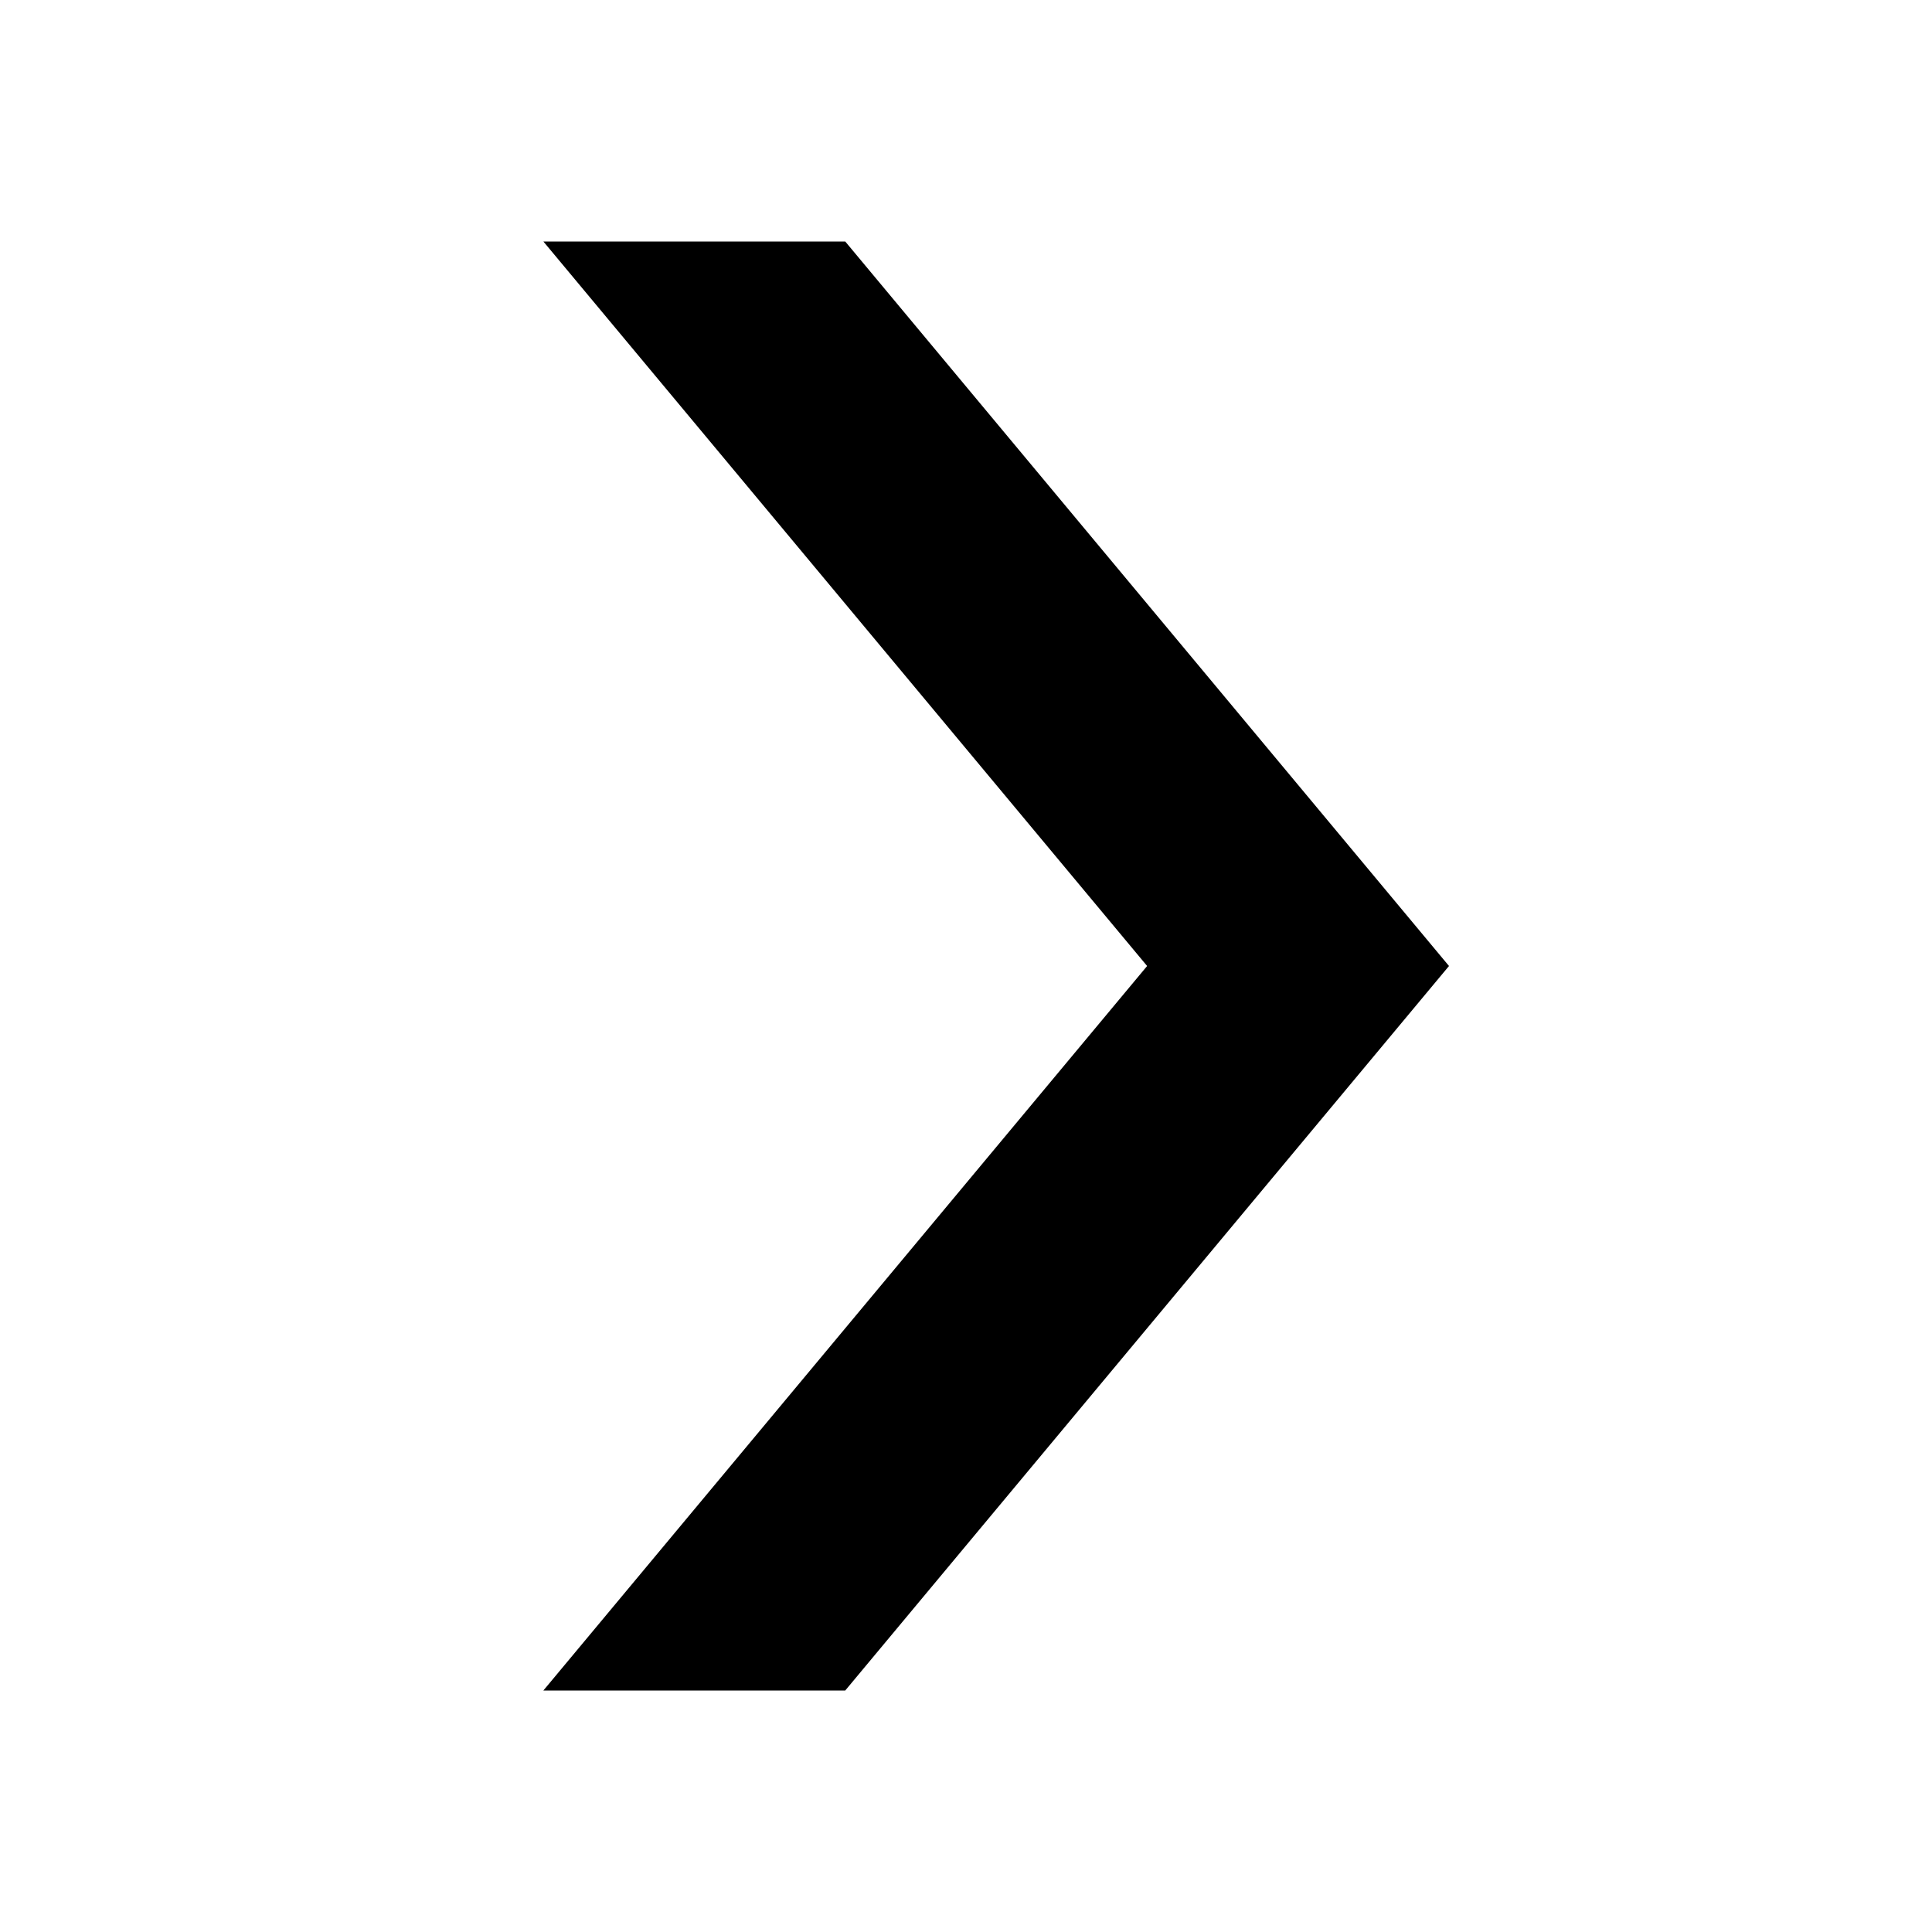
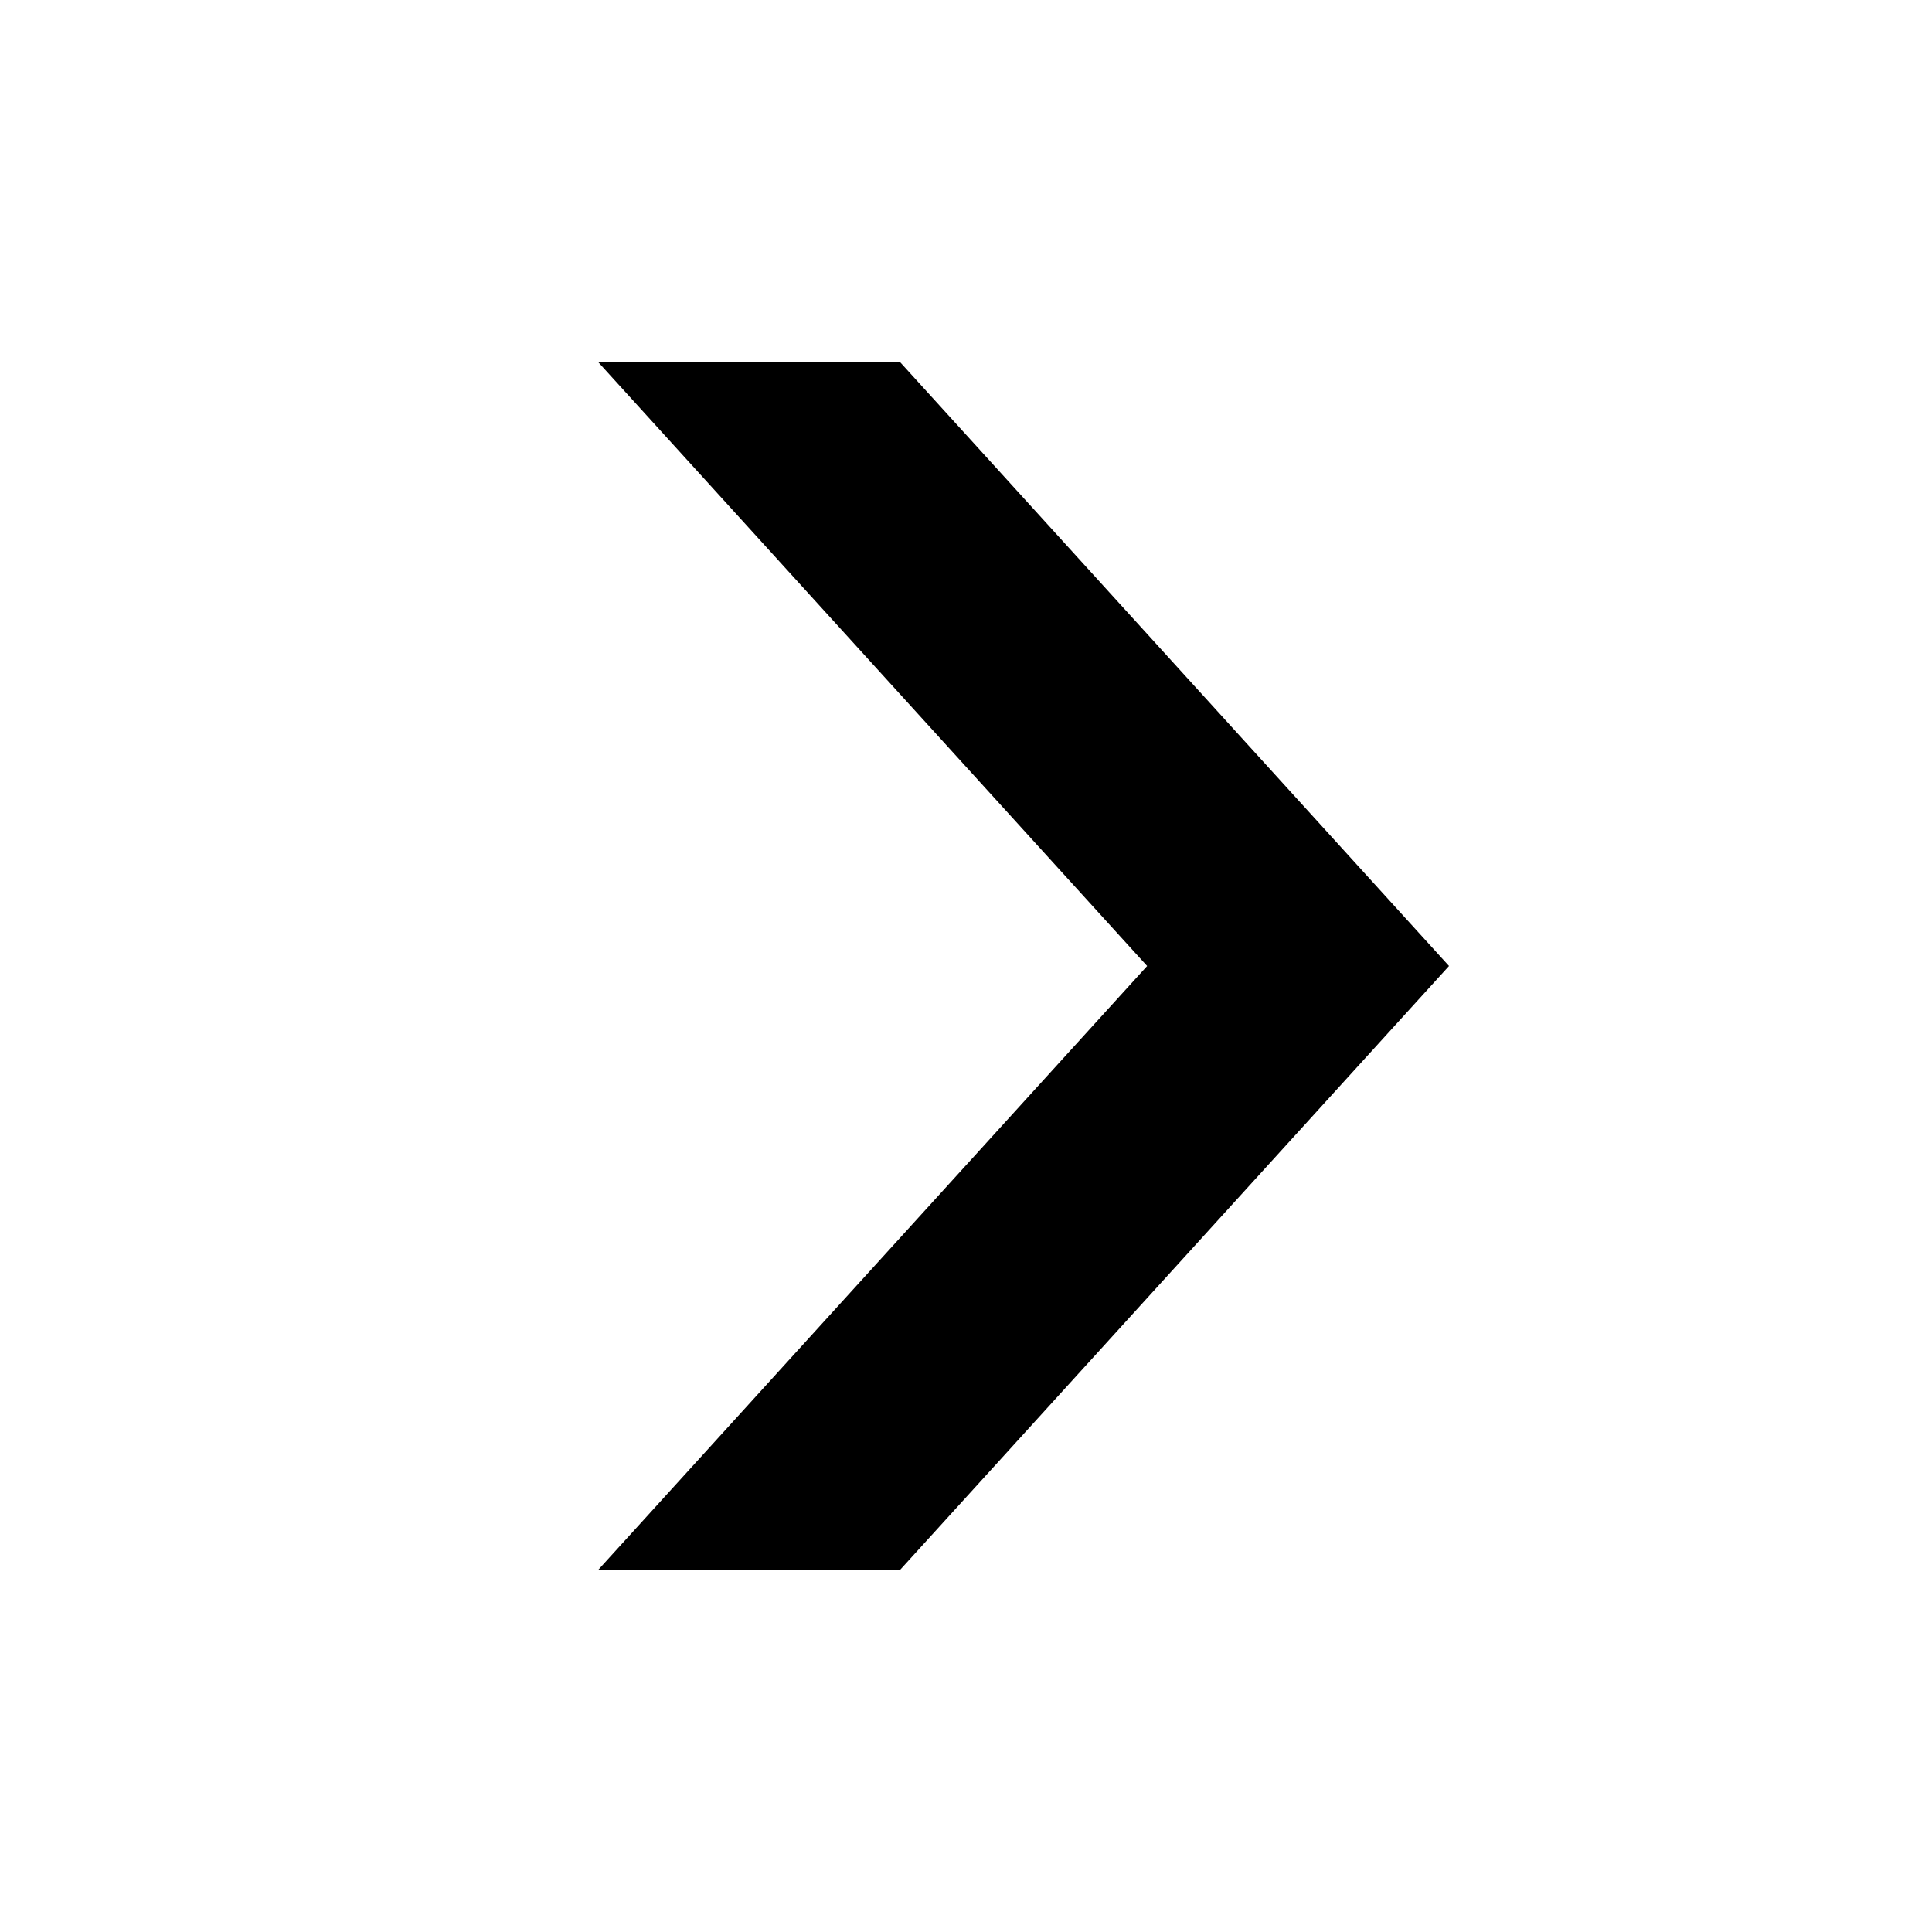
<svg xmlns="http://www.w3.org/2000/svg" width="16" height="16" viewBox="0 0 16 16">
-   <path d="M4.5 2H7L12 8L7 14H4.5L9.5 8L4.5 2Z" />
+   <path d="M4.955 3H7.455L12 8L7.455 13H4.955L9.5 8L4.955 3Z" />
</svg>
